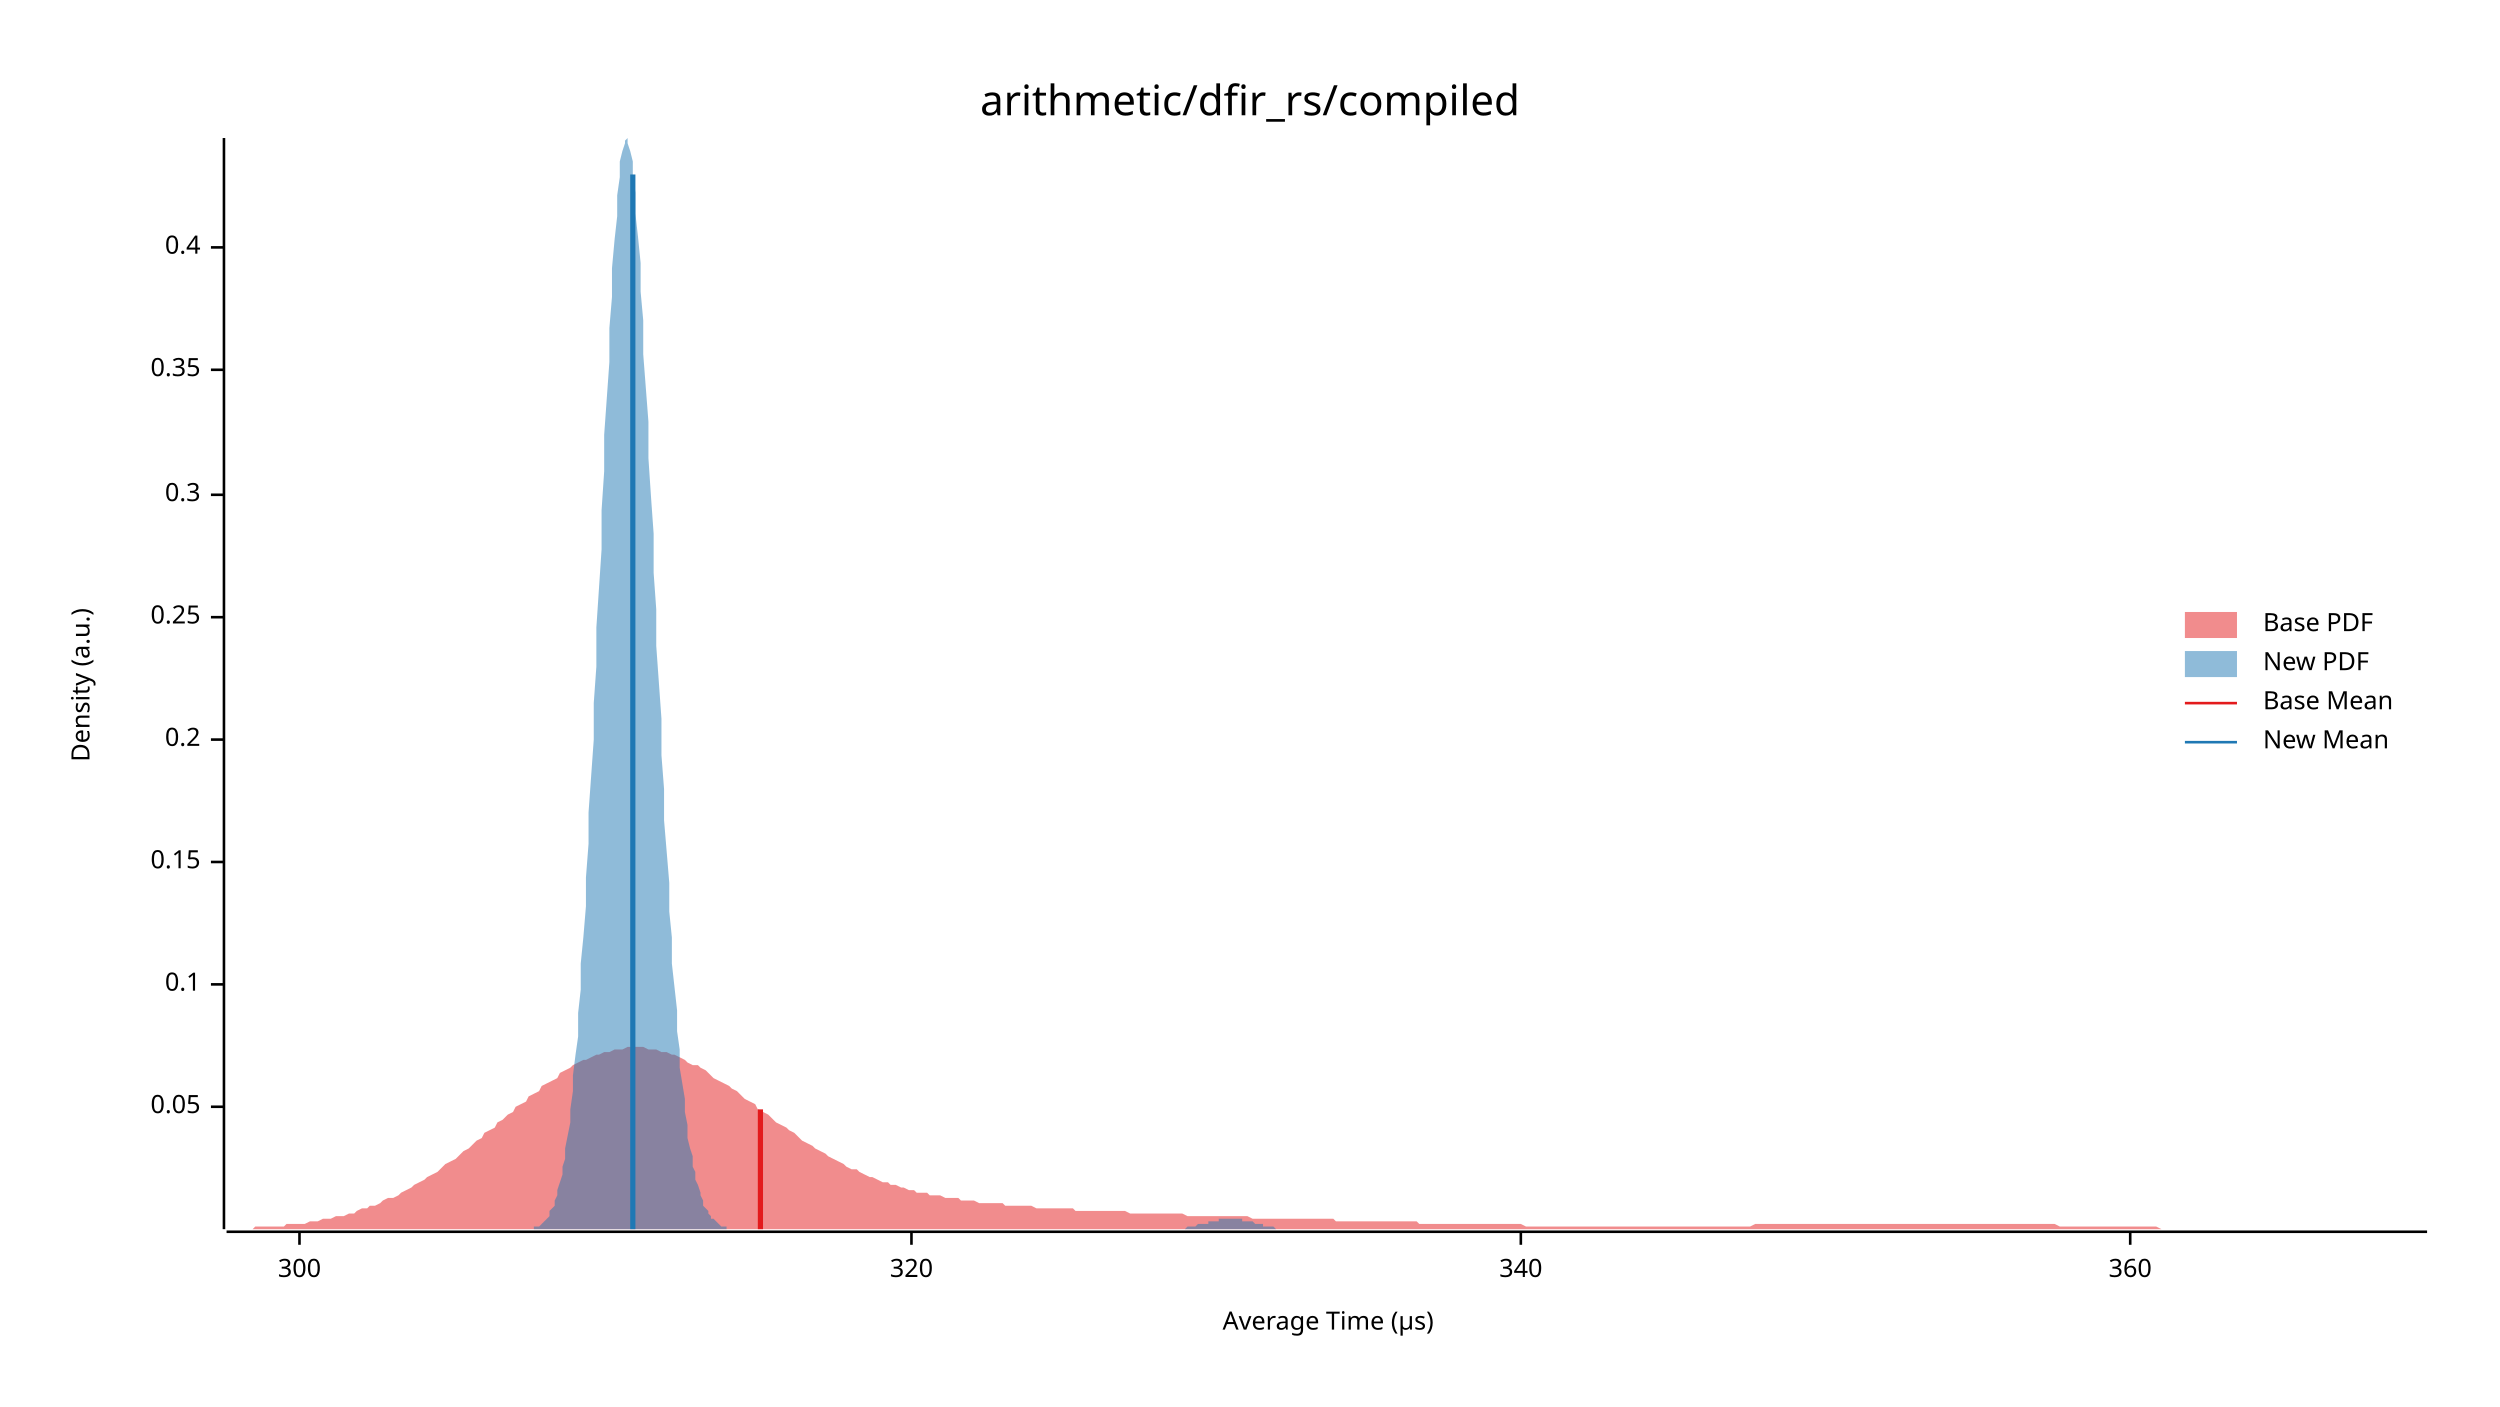
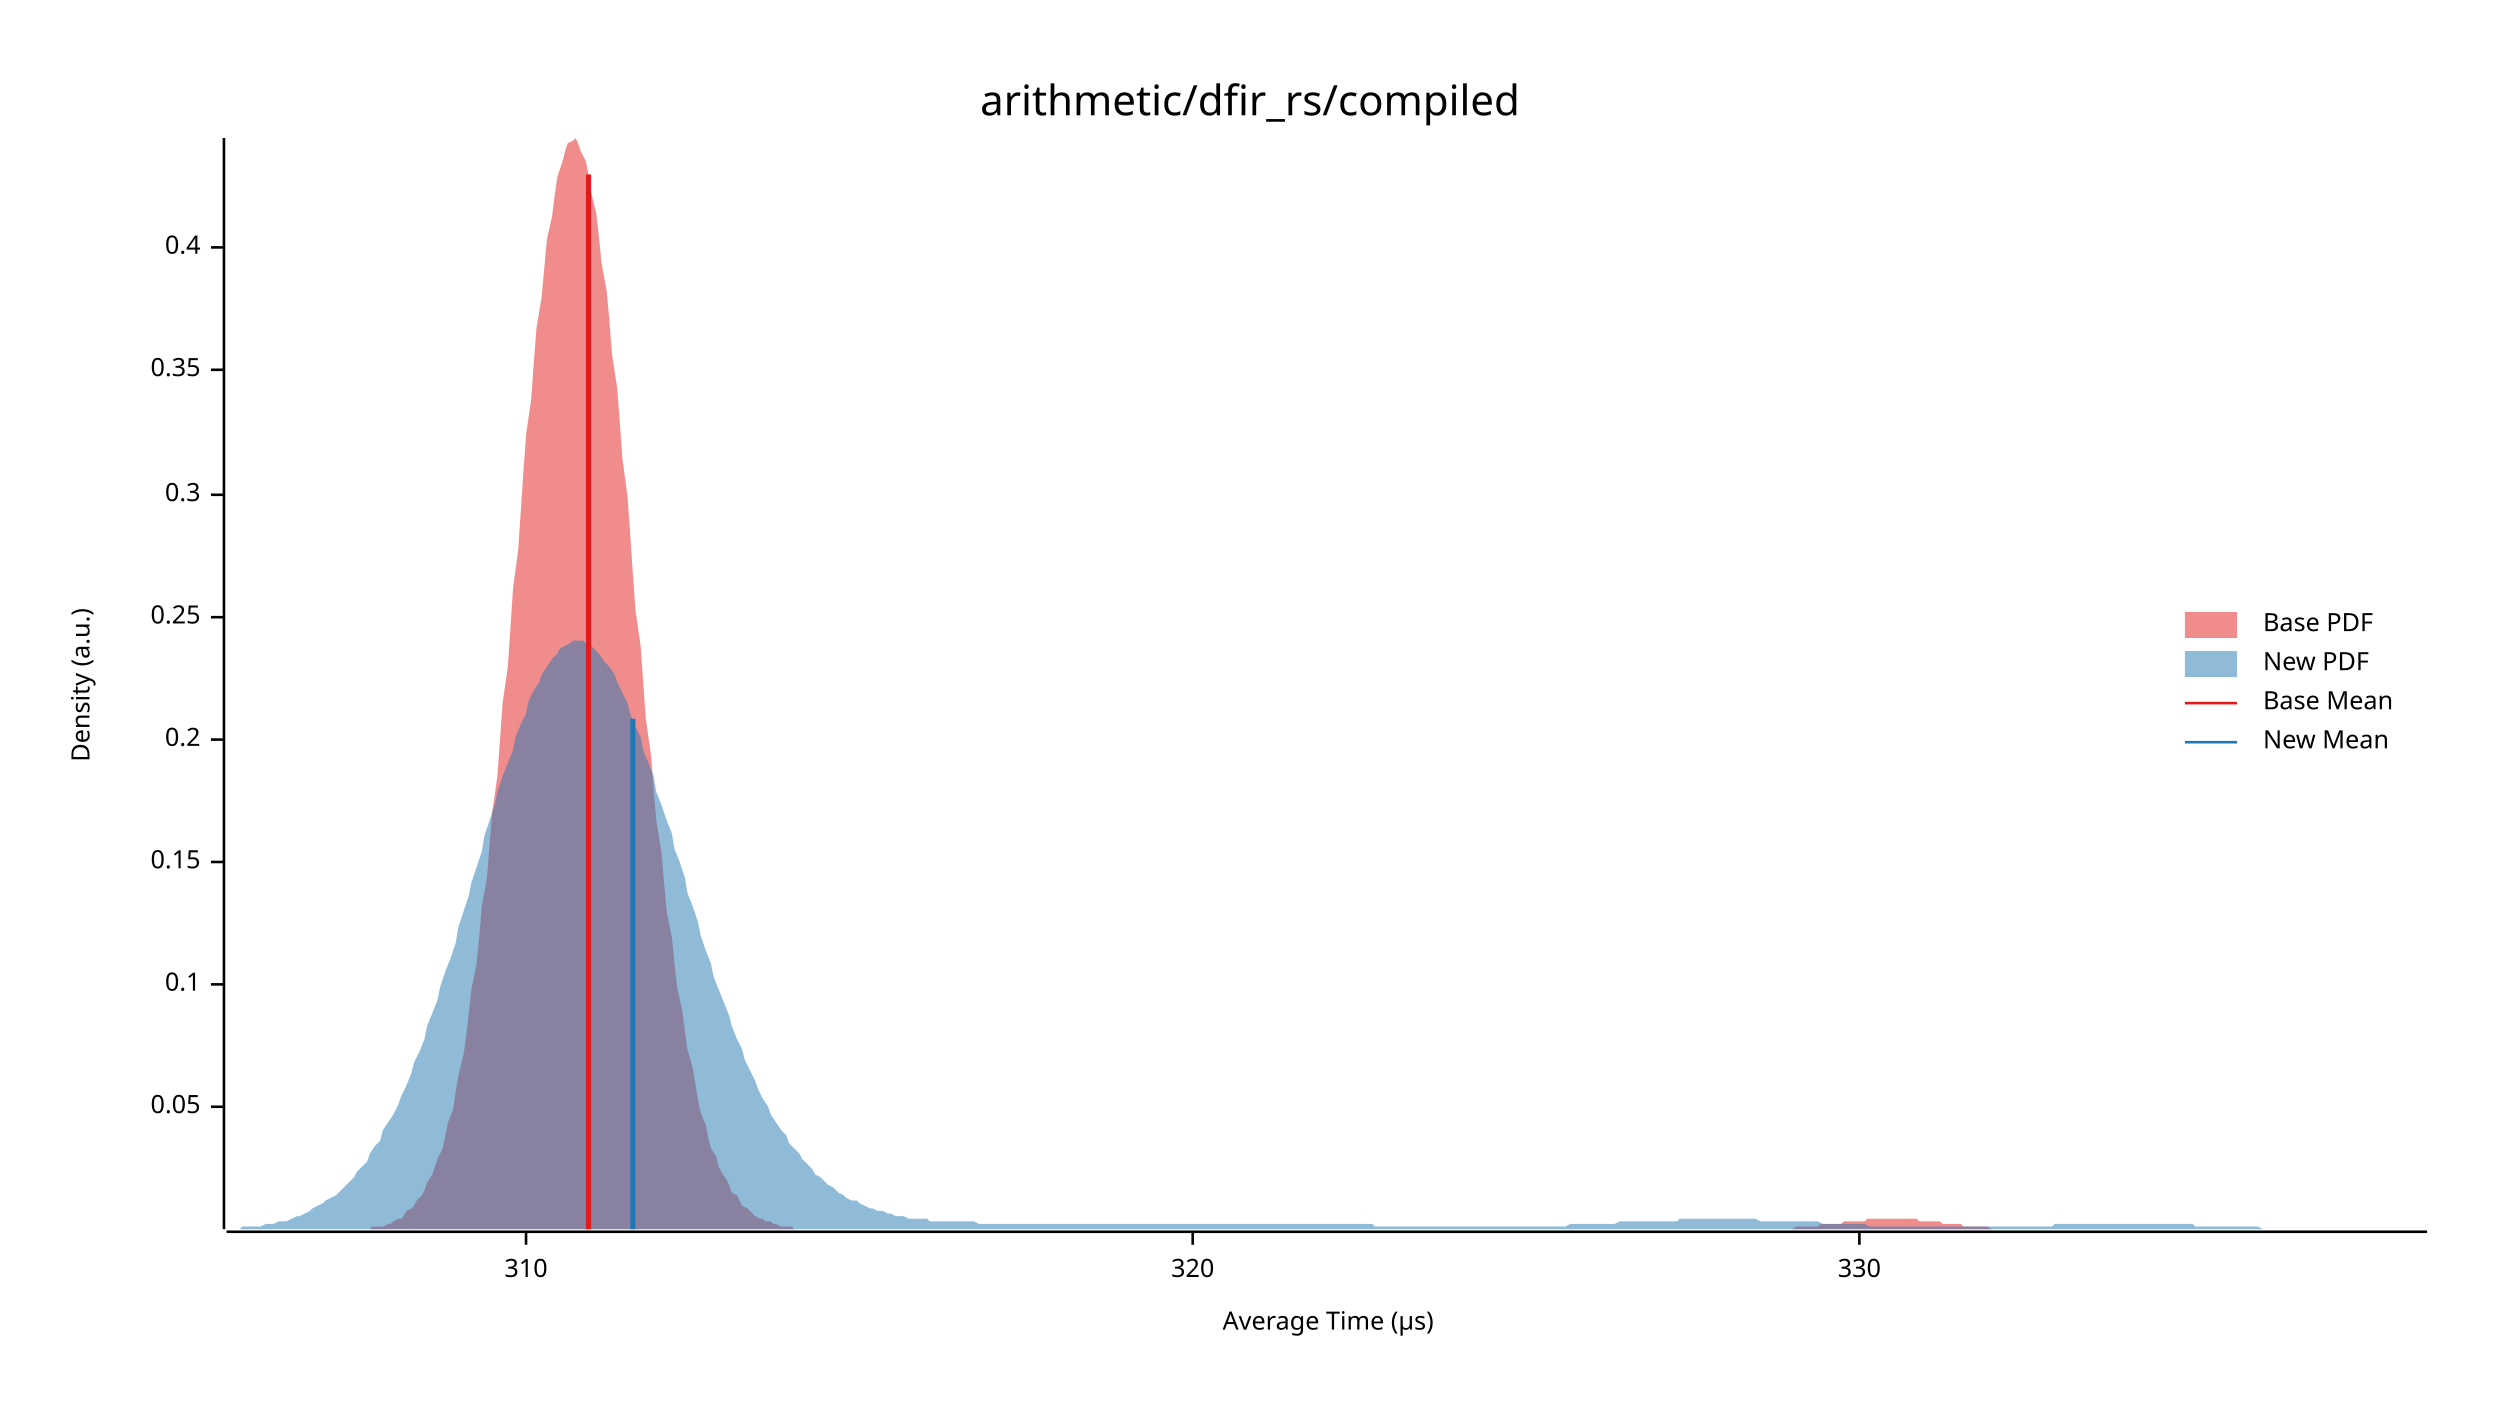
<svg xmlns="http://www.w3.org/2000/svg" width="960" height="540" viewBox="0 0 960 540">
  <text x="480" y="32" dy="0.76em" text-anchor="middle" font-family="sans-serif" font-size="16.129" opacity="1" fill="#000000">
arithmetic/dfir_rs/compiled
</text>
  <text x="27" y="263" dy="0.76em" text-anchor="middle" font-family="sans-serif" font-size="9.677" opacity="1" fill="#000000" transform="rotate(270, 27, 263)">
Density (a.u.)
</text>
  <text x="510" y="513" dy="-0.5ex" text-anchor="middle" font-family="sans-serif" font-size="9.677" opacity="1" fill="#000000">
Average Time (µs)
</text>
  <polyline fill="none" opacity="1" stroke="#000000" stroke-width="1" points="86,53 86,472 " />
  <text x="77" y="425" dy="0.5ex" text-anchor="end" font-family="sans-serif" font-size="9.677" opacity="1" fill="#000000">
0.05
</text>
  <polyline fill="none" opacity="1" stroke="#000000" stroke-width="1" points="81,425 86,425 " />
  <text x="77" y="378" dy="0.5ex" text-anchor="end" font-family="sans-serif" font-size="9.677" opacity="1" fill="#000000">
0.1
</text>
  <polyline fill="none" opacity="1" stroke="#000000" stroke-width="1" points="81,378 86,378 " />
  <text x="77" y="331" dy="0.5ex" text-anchor="end" font-family="sans-serif" font-size="9.677" opacity="1" fill="#000000">
0.15
</text>
  <polyline fill="none" opacity="1" stroke="#000000" stroke-width="1" points="81,331 86,331 " />
  <text x="77" y="284" dy="0.5ex" text-anchor="end" font-family="sans-serif" font-size="9.677" opacity="1" fill="#000000">
0.2
</text>
  <polyline fill="none" opacity="1" stroke="#000000" stroke-width="1" points="81,284 86,284 " />
  <text x="77" y="237" dy="0.5ex" text-anchor="end" font-family="sans-serif" font-size="9.677" opacity="1" fill="#000000">
0.25
</text>
  <polyline fill="none" opacity="1" stroke="#000000" stroke-width="1" points="81,237 86,237 " />
  <text x="77" y="190" dy="0.5ex" text-anchor="end" font-family="sans-serif" font-size="9.677" opacity="1" fill="#000000">
0.3
</text>
  <polyline fill="none" opacity="1" stroke="#000000" stroke-width="1" points="81,190 86,190 " />
  <text x="77" y="142" dy="0.5ex" text-anchor="end" font-family="sans-serif" font-size="9.677" opacity="1" fill="#000000">
0.35
</text>
  <polyline fill="none" opacity="1" stroke="#000000" stroke-width="1" points="81,142 86,142 " />
  <text x="77" y="95" dy="0.5ex" text-anchor="end" font-family="sans-serif" font-size="9.677" opacity="1" fill="#000000">
0.4
</text>
  <polyline fill="none" opacity="1" stroke="#000000" stroke-width="1" points="81,95 86,95 " />
  <polyline fill="none" opacity="1" stroke="#000000" stroke-width="1" points="87,473 932,473 " />
-   <text x="115" y="483" dy="0.76em" text-anchor="middle" font-family="sans-serif" font-size="9.677" opacity="1" fill="#000000">
- 300
+   <text x="202" y="483" dy="0.76em" text-anchor="middle" font-family="sans-serif" font-size="9.677" opacity="1" fill="#000000">
+ 310
</text>
-   <polyline fill="none" opacity="1" stroke="#000000" stroke-width="1" points="115,473 115,478 " />
-   <text x="350" y="483" dy="0.76em" text-anchor="middle" font-family="sans-serif" font-size="9.677" opacity="1" fill="#000000">
+   <polyline fill="none" opacity="1" stroke="#000000" stroke-width="1" points="202,473 202,478 " />
+   <text x="458" y="483" dy="0.76em" text-anchor="middle" font-family="sans-serif" font-size="9.677" opacity="1" fill="#000000">
320
</text>
-   <polyline fill="none" opacity="1" stroke="#000000" stroke-width="1" points="350,473 350,478 " />
-   <text x="584" y="483" dy="0.76em" text-anchor="middle" font-family="sans-serif" font-size="9.677" opacity="1" fill="#000000">
- 340
+   <polyline fill="none" opacity="1" stroke="#000000" stroke-width="1" points="458,473 458,478 " />
+   <text x="714" y="483" dy="0.76em" text-anchor="middle" font-family="sans-serif" font-size="9.677" opacity="1" fill="#000000">
+ 330
</text>
-   <polyline fill="none" opacity="1" stroke="#000000" stroke-width="1" points="584,473 584,478 " />
-   <text x="818" y="483" dy="0.76em" text-anchor="middle" font-family="sans-serif" font-size="9.677" opacity="1" fill="#000000">
- 360
- </text>
-   <polyline fill="none" opacity="1" stroke="#000000" stroke-width="1" points="818,473 818,478 " />
-   <polygon opacity="0.5" fill="#E31A1C" points="87,472 88,472 90,472 92,472 93,472 95,472 97,472 98,471 100,471 102,471 103,471 105,471 107,471 109,471 110,470 112,470 114,470 115,470 117,470 119,469 120,469 122,469 124,468 125,468 127,468 129,467 131,467 132,467 134,466 136,466 137,465 139,464 141,464 142,463 144,463 146,462 147,461 149,460 151,460 153,459 154,458 156,457 158,456 159,455 161,454 163,453 164,452 166,451 168,450 169,449 171,447 173,446 175,445 176,444 178,442 180,441 181,440 183,438 185,437 186,435 188,434 190,433 191,431 193,430 195,428 197,427 198,425 200,424 202,423 203,421 205,420 207,419 208,417 210,416 212,415 214,414 215,412 217,411 219,410 220,409 222,408 224,407 225,407 227,406 229,405 230,405 232,404 234,404 236,403 237,403 239,403 241,402 242,402 244,402 246,402 247,402 249,403 251,403 252,403 254,404 256,404 258,405 259,405 261,406 263,407 264,408 266,409 268,409 269,410 271,411 273,413 274,414 276,415 278,416 280,417 281,418 283,419 285,421 286,422 288,423 290,424 291,426 293,427 295,428 296,429 298,431 300,432 302,433 303,434 305,435 307,437 308,438 310,439 312,440 313,441 315,442 317,443 318,444 320,445 322,446 324,447 325,448 327,449 329,449 330,450 332,451 334,452 335,452 337,453 339,454 341,454 342,455 344,455 346,456 347,456 349,457 351,457 352,458 354,458 356,458 357,459 359,459 361,459 363,460 364,460 366,460 368,460 369,461 371,461 373,461 374,461 376,462 378,462 379,462 381,462 383,462 385,462 386,463 388,463 390,463 391,463 393,463 395,463 396,463 398,464 400,464 401,464 403,464 405,464 407,464 408,464 410,464 412,464 413,465 415,465 417,465 418,465 420,465 422,465 423,465 425,465 427,465 429,465 430,465 432,465 434,466 435,466 437,466 439,466 440,466 442,466 444,466 445,466 447,466 449,466 451,466 452,466 454,466 456,467 457,467 459,467 461,467 462,467 464,467 466,467 468,467 469,467 471,467 473,467 474,467 476,467 478,467 479,467 481,468 483,468 484,468 486,468 488,468 490,468 491,468 493,468 495,468 496,468 498,468 500,468 501,468 503,468 505,468 506,468 508,468 510,468 512,468 513,469 515,469 517,469 518,469 520,469 522,469 523,469 525,469 527,469 528,469 530,469 532,469 534,469 535,469 537,469 539,469 540,469 542,469 544,469 545,470 547,470 549,470 550,470 552,470 554,470 556,470 557,470 559,470 561,470 562,470 564,470 566,470 567,470 569,470 571,470 573,470 574,470 576,470 578,470 579,470 581,470 583,470 584,470 586,471 588,471 589,471 591,471 593,471 595,471 596,471 598,471 600,471 601,471 603,471 605,471 606,471 608,471 610,471 611,471 613,471 615,471 617,471 618,471 620,471 622,471 623,471 625,471 627,471 628,471 630,471 632,471 633,471 635,471 637,471 639,471 640,471 642,471 644,471 645,471 647,471 649,471 650,471 652,471 654,471 655,471 657,471 659,471 661,471 662,471 664,471 666,471 667,471 669,471 671,471 672,471 674,470 676,470 677,470 679,470 681,470 683,470 684,470 686,470 688,470 689,470 691,470 693,470 694,470 696,470 698,470 700,470 701,470 703,470 705,470 706,470 708,470 710,470 711,470 713,470 715,470 716,470 718,470 720,470 722,470 723,470 725,470 727,470 728,470 730,470 732,470 733,470 735,470 737,470 738,470 740,470 742,470 744,470 745,470 747,470 749,470 750,470 752,470 754,470 755,470 757,470 759,470 760,470 762,470 764,470 766,470 767,470 769,470 771,470 772,470 774,470 776,470 777,470 779,470 781,470 782,470 784,470 786,470 788,470 789,470 791,471 793,471 794,471 796,471 798,471 799,471 801,471 803,471 804,471 806,471 808,471 810,471 811,471 813,471 815,471 816,471 818,471 820,471 821,471 823,471 825,471 827,471 828,471 830,472 832,472 833,472 835,472 837,472 838,472 840,472 842,472 843,472 845,472 847,472 849,472 850,472 852,472 854,472 855,472 857,472 859,472 860,472 862,472 864,472 865,472 867,472 869,472 871,472 872,472 874,472 876,472 877,472 879,472 881,472 882,472 884,472 886,472 887,472 889,472 891,472 893,472 894,472 896,472 898,472 899,472 901,472 903,472 904,472 906,472 908,472 909,472 911,472 913,472 915,472 916,472 918,472 920,472 921,472 923,472 925,472 926,472 928,472 930,472 932,472 932,472 87,472 " />
-   <polygon opacity="0.5" fill="#1F78B4" points="202,472 202,472 203,472 204,472 204,472 205,472 205,471 206,471 207,471 207,471 208,470 208,470 209,469 210,468 210,468 211,467 211,465 212,464 213,463 213,461 214,459 214,457 215,454 216,451 216,448 217,445 217,441 218,436 219,431 219,426 220,419 220,413 221,405 222,398 222,389 223,380 223,370 224,360 225,348 225,337 226,324 226,312 227,298 228,284 228,270 229,256 229,241 230,226 231,211 231,196 232,181 232,167 233,153 234,139 234,126 235,114 235,103 236,92 237,83 237,75 238,68 238,62 239,58 240,55 240,54 241,53 241,55 242,58 243,62 243,67 244,74 244,82 245,91 246,101 246,112 247,123 247,136 248,149 249,162 249,176 250,191 251,205 251,220 252,234 252,248 253,262 254,276 254,290 255,303 255,315 256,327 257,339 257,350 258,360 258,370 259,379 260,388 260,396 261,403 261,410 262,416 263,422 263,427 264,432 264,437 265,441 266,444 266,448 267,450 267,453 268,455 269,458 269,459 270,461 270,463 271,464 272,465 272,466 273,467 273,468 274,468 275,469 275,469 276,470 276,470 277,471 278,471 278,471 279,471 279,472 280,472 281,472 281,472 282,472 282,472 283,472 284,472 284,472 285,472 285,472 286,472 287,472 287,472 288,472 288,472 289,472 290,472 290,472 291,472 291,472 292,472 293,472 293,472 294,472 294,472 295,472 296,472 296,472 297,472 297,472 298,472 299,472 299,472 300,472 300,472 301,472 302,472 302,472 303,472 303,472 304,472 305,472 305,472 306,472 306,472 307,472 308,472 308,472 309,472 309,472 310,472 311,472 311,472 312,472 312,472 313,472 314,472 314,472 315,472 315,472 316,472 317,472 317,472 318,472 319,472 319,472 320,472 320,472 321,472 322,472 322,472 323,472 323,472 324,472 325,472 325,472 326,472 326,472 327,472 328,472 328,472 329,472 329,472 330,472 331,472 331,472 332,472 332,472 333,472 334,472 334,472 335,472 335,472 336,472 337,472 337,472 338,472 338,472 339,472 340,472 340,472 341,472 341,472 342,472 343,472 343,472 344,472 344,472 345,472 346,472 346,472 347,472 347,472 348,472 349,472 349,472 350,472 350,472 351,472 352,472 352,472 353,472 353,472 354,472 355,472 355,472 356,472 356,472 357,472 358,472 358,472 359,472 359,472 360,472 361,472 361,472 362,472 362,472 363,472 364,472 364,472 365,472 365,472 366,472 367,472 367,472 368,472 368,472 369,472 370,472 370,472 371,472 371,472 372,472 373,472 373,472 374,472 374,472 375,472 376,472 376,472 377,472 377,472 378,472 379,472 379,472 380,472 380,472 381,472 382,472 382,472 383,472 383,472 384,472 385,472 385,472 386,472 387,472 387,472 388,472 388,472 389,472 390,472 390,472 391,472 391,472 392,472 393,472 393,472 394,472 394,472 395,472 396,472 396,472 397,472 397,472 398,472 399,472 399,472 400,472 400,472 401,472 402,472 402,472 403,472 403,472 404,472 405,472 405,472 406,472 406,472 407,472 408,472 408,472 409,472 409,472 410,472 411,472 411,472 412,472 412,472 413,472 414,472 414,472 415,472 415,472 416,472 417,472 417,472 418,472 418,472 419,472 420,472 420,472 421,472 421,472 422,472 423,472 423,472 424,472 424,472 425,472 426,472 426,472 427,472 427,472 428,472 429,472 429,472 430,472 430,472 431,472 432,472 432,472 433,472 433,472 434,472 435,472 435,472 436,472 436,472 437,472 438,472 438,472 439,472 439,472 440,472 441,472 441,472 442,472 442,472 443,472 444,472 444,472 445,472 445,472 446,472 447,472 447,472 448,472 448,472 449,472 450,472 450,472 451,472 451,472 452,472 453,472 453,472 454,472 455,472 455,472 456,471 456,471 457,471 458,471 458,471 459,471 459,471 460,470 461,470 461,470 462,470 462,470 463,470 464,470 464,469 465,469 465,469 466,469 467,469 467,469 468,469 468,468 469,468 470,468 470,468 471,468 471,468 472,468 473,468 473,468 474,468 474,468 475,468 476,468 476,468 477,468 477,469 478,469 479,469 479,469 480,469 480,469 481,469 482,470 482,470 483,470 483,470 484,470 485,470 485,471 486,471 486,471 487,471 488,471 488,471 489,471 489,471 490,472 491,472 491,472 492,472 492,472 493,472 494,472 494,472 495,472 495,472 496,472 497,472 497,472 498,472 498,472 499,472 500,472 500,472 501,472 501,472 502,472 502,472 202,472 " />
-   <polyline fill="none" opacity="1" stroke="#E31A1C" stroke-width="2" points="292,472 292,426 " />
-   <polyline fill="none" opacity="1" stroke="#1F78B4" stroke-width="2" points="243,472 243,67 " />
+   <polyline fill="none" opacity="1" stroke="#000000" stroke-width="1" points="714,473 714,478 " />
+   <polygon opacity="0.5" fill="#E31A1C" points="135,472 137,472 138,472 139,472 141,472 142,472 143,471 145,471 146,471 147,471 149,470 150,470 151,469 153,468 154,468 155,467 156,465 158,464 159,463 160,461 162,459 163,457 164,454 166,451 167,448 168,445 170,441 171,436 172,431 174,426 175,419 176,413 178,405 179,398 180,389 181,380 183,370 184,360 185,348 187,337 188,324 189,312 191,298 192,284 193,270 195,256 196,241 197,226 199,211 200,196 201,181 202,167 204,153 205,139 206,126 208,114 209,103 210,92 212,83 213,75 214,68 216,62 217,58 218,55 220,54 221,53 222,55 223,58 225,62 226,67 227,74 229,82 230,91 231,101 233,112 234,123 235,136 237,149 238,162 239,176 241,191 242,205 243,220 244,234 246,248 247,262 248,276 250,290 251,303 252,315 254,327 255,339 256,350 258,360 259,370 260,379 262,388 263,396 264,403 266,410 267,416 268,422 269,427 271,432 272,437 273,441 275,444 276,448 277,450 279,453 280,455 281,458 283,459 284,461 285,463 287,464 288,465 289,466 290,467 292,468 293,468 294,469 296,469 297,470 298,470 300,471 301,471 302,471 304,471 305,472 306,472 308,472 309,472 310,472 311,472 313,472 314,472 315,472 317,472 318,472 319,472 321,472 322,472 323,472 325,472 326,472 327,472 329,472 330,472 331,472 332,472 334,472 335,472 336,472 338,472 339,472 340,472 342,472 343,472 344,472 346,472 347,472 348,472 350,472 351,472 352,472 354,472 355,472 356,472 357,472 359,472 360,472 361,472 363,472 364,472 365,472 367,472 368,472 369,472 371,472 372,472 373,472 375,472 376,472 377,472 378,472 380,472 381,472 382,472 384,472 385,472 386,472 388,472 389,472 390,472 392,472 393,472 394,472 396,472 397,472 398,472 399,472 401,472 402,472 403,472 405,472 406,472 407,472 409,472 410,472 411,472 413,472 414,472 415,472 417,472 418,472 419,472 420,472 422,472 423,472 424,472 426,472 427,472 428,472 430,472 431,472 432,472 434,472 435,472 436,472 438,472 439,472 440,472 442,472 443,472 444,472 445,472 447,472 448,472 449,472 451,472 452,472 453,472 455,472 456,472 457,472 459,472 460,472 461,472 463,472 464,472 465,472 466,472 468,472 469,472 470,472 472,472 473,472 474,472 476,472 477,472 478,472 480,472 481,472 482,472 484,472 485,472 486,472 487,472 489,472 490,472 491,472 493,472 494,472 495,472 497,472 498,472 499,472 501,472 502,472 503,472 505,472 506,472 507,472 508,472 510,472 511,472 512,472 514,472 515,472 516,472 518,472 519,472 520,472 522,472 523,472 524,472 526,472 527,472 528,472 530,472 531,472 532,472 533,472 535,472 536,472 537,472 539,472 540,472 541,472 543,472 544,472 545,472 547,472 548,472 549,472 551,472 552,472 553,472 554,472 556,472 557,472 558,472 560,472 561,472 562,472 564,472 565,472 566,472 568,472 569,472 570,472 572,472 573,472 574,472 575,472 577,472 578,472 579,472 581,472 582,472 583,472 585,472 586,472 587,472 589,472 590,472 591,472 593,472 594,472 595,472 596,472 598,472 599,472 600,472 602,472 603,472 604,472 606,472 607,472 608,472 610,472 611,472 612,472 614,472 615,472 616,472 617,472 619,472 620,472 621,472 623,472 624,472 625,472 627,472 628,472 629,472 631,472 632,472 633,472 635,472 636,472 637,472 639,472 640,472 641,472 642,472 644,472 645,472 646,472 648,472 649,472 650,472 652,472 653,472 654,472 656,472 657,472 658,472 660,472 661,472 662,472 663,472 665,472 666,472 667,472 669,472 670,472 671,472 673,472 674,472 675,472 677,472 678,472 679,472 681,472 682,472 683,472 684,472 686,472 687,472 688,472 690,471 691,471 692,471 694,471 695,471 696,471 698,471 699,470 700,470 702,470 703,470 704,470 705,470 707,470 708,469 709,469 711,469 712,469 713,469 715,469 716,469 717,468 719,468 720,468 721,468 723,468 724,468 725,468 727,468 728,468 729,468 730,468 732,468 733,468 734,468 736,468 737,469 738,469 740,469 741,469 742,469 744,469 745,469 746,470 748,470 749,470 750,470 751,470 753,470 754,471 755,471 757,471 758,471 759,471 761,471 762,471 763,471 765,472 766,472 767,472 769,472 770,472 771,472 772,472 774,472 775,472 776,472 778,472 779,472 780,472 782,472 783,472 784,472 786,472 787,472 788,472 790,472 791,472 791,472 135,472 " />
+   <polygon opacity="0.5" fill="#1F78B4" points="87,472 88,472 90,472 92,472 93,471 95,471 97,471 98,471 100,471 102,470 103,470 105,470 107,469 109,469 110,469 112,468 114,467 115,467 117,466 119,465 120,464 122,463 124,462 125,461 127,460 129,459 131,457 132,456 134,454 136,452 137,450 139,448 141,446 142,443 144,440 146,438 147,434 149,431 151,428 153,424 154,421 156,417 158,412 159,408 161,404 163,399 164,394 166,389 168,384 169,379 171,373 173,368 175,362 176,356 178,350 180,344 181,339 183,333 185,327 186,321 188,315 190,309 191,304 193,298 195,293 197,288 198,283 200,278 202,274 203,269 205,265 207,262 208,259 210,256 212,253 214,251 215,249 217,248 219,247 220,246 222,246 224,246 225,247 227,248 229,250 230,251 232,254 234,256 236,259 237,262 239,266 241,270 242,274 244,279 246,283 247,288 249,293 251,298 252,304 254,309 256,315 258,320 259,326 261,331 263,337 264,343 266,348 268,354 269,359 271,365 273,370 274,375 276,380 278,385 280,390 281,394 283,399 285,403 286,407 288,411 290,415 291,418 293,422 295,425 296,428 298,431 300,434 302,436 303,439 305,441 307,443 308,445 310,447 312,449 313,451 315,452 317,454 318,455 320,456 322,458 324,459 325,460 327,461 329,461 330,462 332,463 334,464 335,464 337,465 339,465 341,466 342,466 344,467 346,467 347,467 349,468 351,468 352,468 354,468 356,468 357,469 359,469 361,469 363,469 364,469 366,469 368,469 369,469 371,469 373,469 374,469 376,470 378,470 379,470 381,470 383,470 385,470 386,470 388,470 390,470 391,470 393,470 395,470 396,470 398,470 400,470 401,470 403,470 405,470 407,470 408,470 410,470 412,470 413,470 415,470 417,470 418,470 420,470 422,470 423,470 425,470 427,470 429,470 430,470 432,470 434,470 435,470 437,470 439,470 440,470 442,470 444,470 445,470 447,470 449,470 451,470 452,470 454,470 456,470 457,470 459,470 461,470 462,470 464,470 466,470 468,470 469,470 471,470 473,470 474,470 476,470 478,470 479,470 481,470 483,470 484,470 486,470 488,470 490,470 491,470 493,470 495,470 496,470 498,470 500,470 501,470 503,470 505,470 506,470 508,470 510,470 512,470 513,470 515,470 517,470 518,470 520,470 522,470 523,470 525,470 527,470 528,471 530,471 532,471 534,471 535,471 537,471 539,471 540,471 542,471 544,471 545,471 547,471 549,471 550,471 552,471 554,471 556,471 557,471 559,471 561,471 562,471 564,471 566,471 567,471 569,471 571,471 573,471 574,471 576,471 578,471 579,471 581,471 583,471 584,471 586,471 588,471 589,471 591,471 593,471 595,471 596,471 598,471 600,471 601,471 603,470 605,470 606,470 608,470 610,470 611,470 613,470 615,470 617,470 618,470 620,470 622,469 623,469 625,469 627,469 628,469 630,469 632,469 633,469 635,469 637,469 639,469 640,469 642,469 644,469 645,468 647,468 649,468 650,468 652,468 654,468 655,468 657,468 659,468 661,468 662,468 664,468 666,468 667,468 669,468 671,468 672,468 674,468 676,469 677,469 679,469 681,469 683,469 684,469 686,469 688,469 689,469 691,469 693,469 694,469 696,469 698,469 700,470 701,470 703,470 705,470 706,470 708,470 710,470 711,470 713,470 715,470 716,470 718,471 720,471 722,471 723,471 725,471 727,471 728,471 730,471 732,471 733,471 735,471 737,471 738,471 740,471 742,471 744,471 745,471 747,471 749,471 750,471 752,471 754,471 755,471 757,471 759,471 760,471 762,471 764,471 766,471 767,471 769,471 771,471 772,471 774,471 776,471 777,471 779,471 781,471 782,471 784,471 786,471 788,471 789,470 791,470 793,470 794,470 796,470 798,470 799,470 801,470 803,470 804,470 806,470 808,470 810,470 811,470 813,470 815,470 816,470 818,470 820,470 821,470 823,470 825,470 827,470 828,470 830,470 832,470 833,470 835,470 837,470 838,470 840,470 842,470 843,471 845,471 847,471 849,471 850,471 852,471 854,471 855,471 857,471 859,471 860,471 862,471 864,471 865,471 867,471 869,472 871,472 872,472 874,472 876,472 877,472 879,472 881,472 882,472 884,472 886,472 887,472 889,472 891,472 893,472 894,472 896,472 898,472 899,472 901,472 903,472 904,472 906,472 908,472 909,472 911,472 913,472 915,472 916,472 918,472 920,472 921,472 923,472 925,472 926,472 928,472 930,472 932,472 932,472 87,472 " />
+   <polyline fill="none" opacity="1" stroke="#E31A1C" stroke-width="2" points="226,472 226,67 " />
+   <polyline fill="none" opacity="1" stroke="#1F78B4" stroke-width="2" points="243,472 243,276 " />
  <text x="869" y="235" dy="0.76em" text-anchor="start" font-family="sans-serif" font-size="9.677" opacity="1" fill="#000000">
Base PDF
</text>
  <text x="869" y="250" dy="0.76em" text-anchor="start" font-family="sans-serif" font-size="9.677" opacity="1" fill="#000000">
New PDF
</text>
  <text x="869" y="265" dy="0.76em" text-anchor="start" font-family="sans-serif" font-size="9.677" opacity="1" fill="#000000">
Base Mean
</text>
  <text x="869" y="280" dy="0.76em" text-anchor="start" font-family="sans-serif" font-size="9.677" opacity="1" fill="#000000">
New Mean
</text>
  <rect x="839" y="235" width="20" height="10" opacity="0.5" fill="#E31A1C" stroke="none" />
  <rect x="839" y="250" width="20" height="10" opacity="0.5" fill="#1F78B4" stroke="none" />
  <polyline fill="none" opacity="1" stroke="#E31A1C" stroke-width="1" points="839,270 859,270 " />
  <polyline fill="none" opacity="1" stroke="#1F78B4" stroke-width="1" points="839,285 859,285 " />
</svg>
